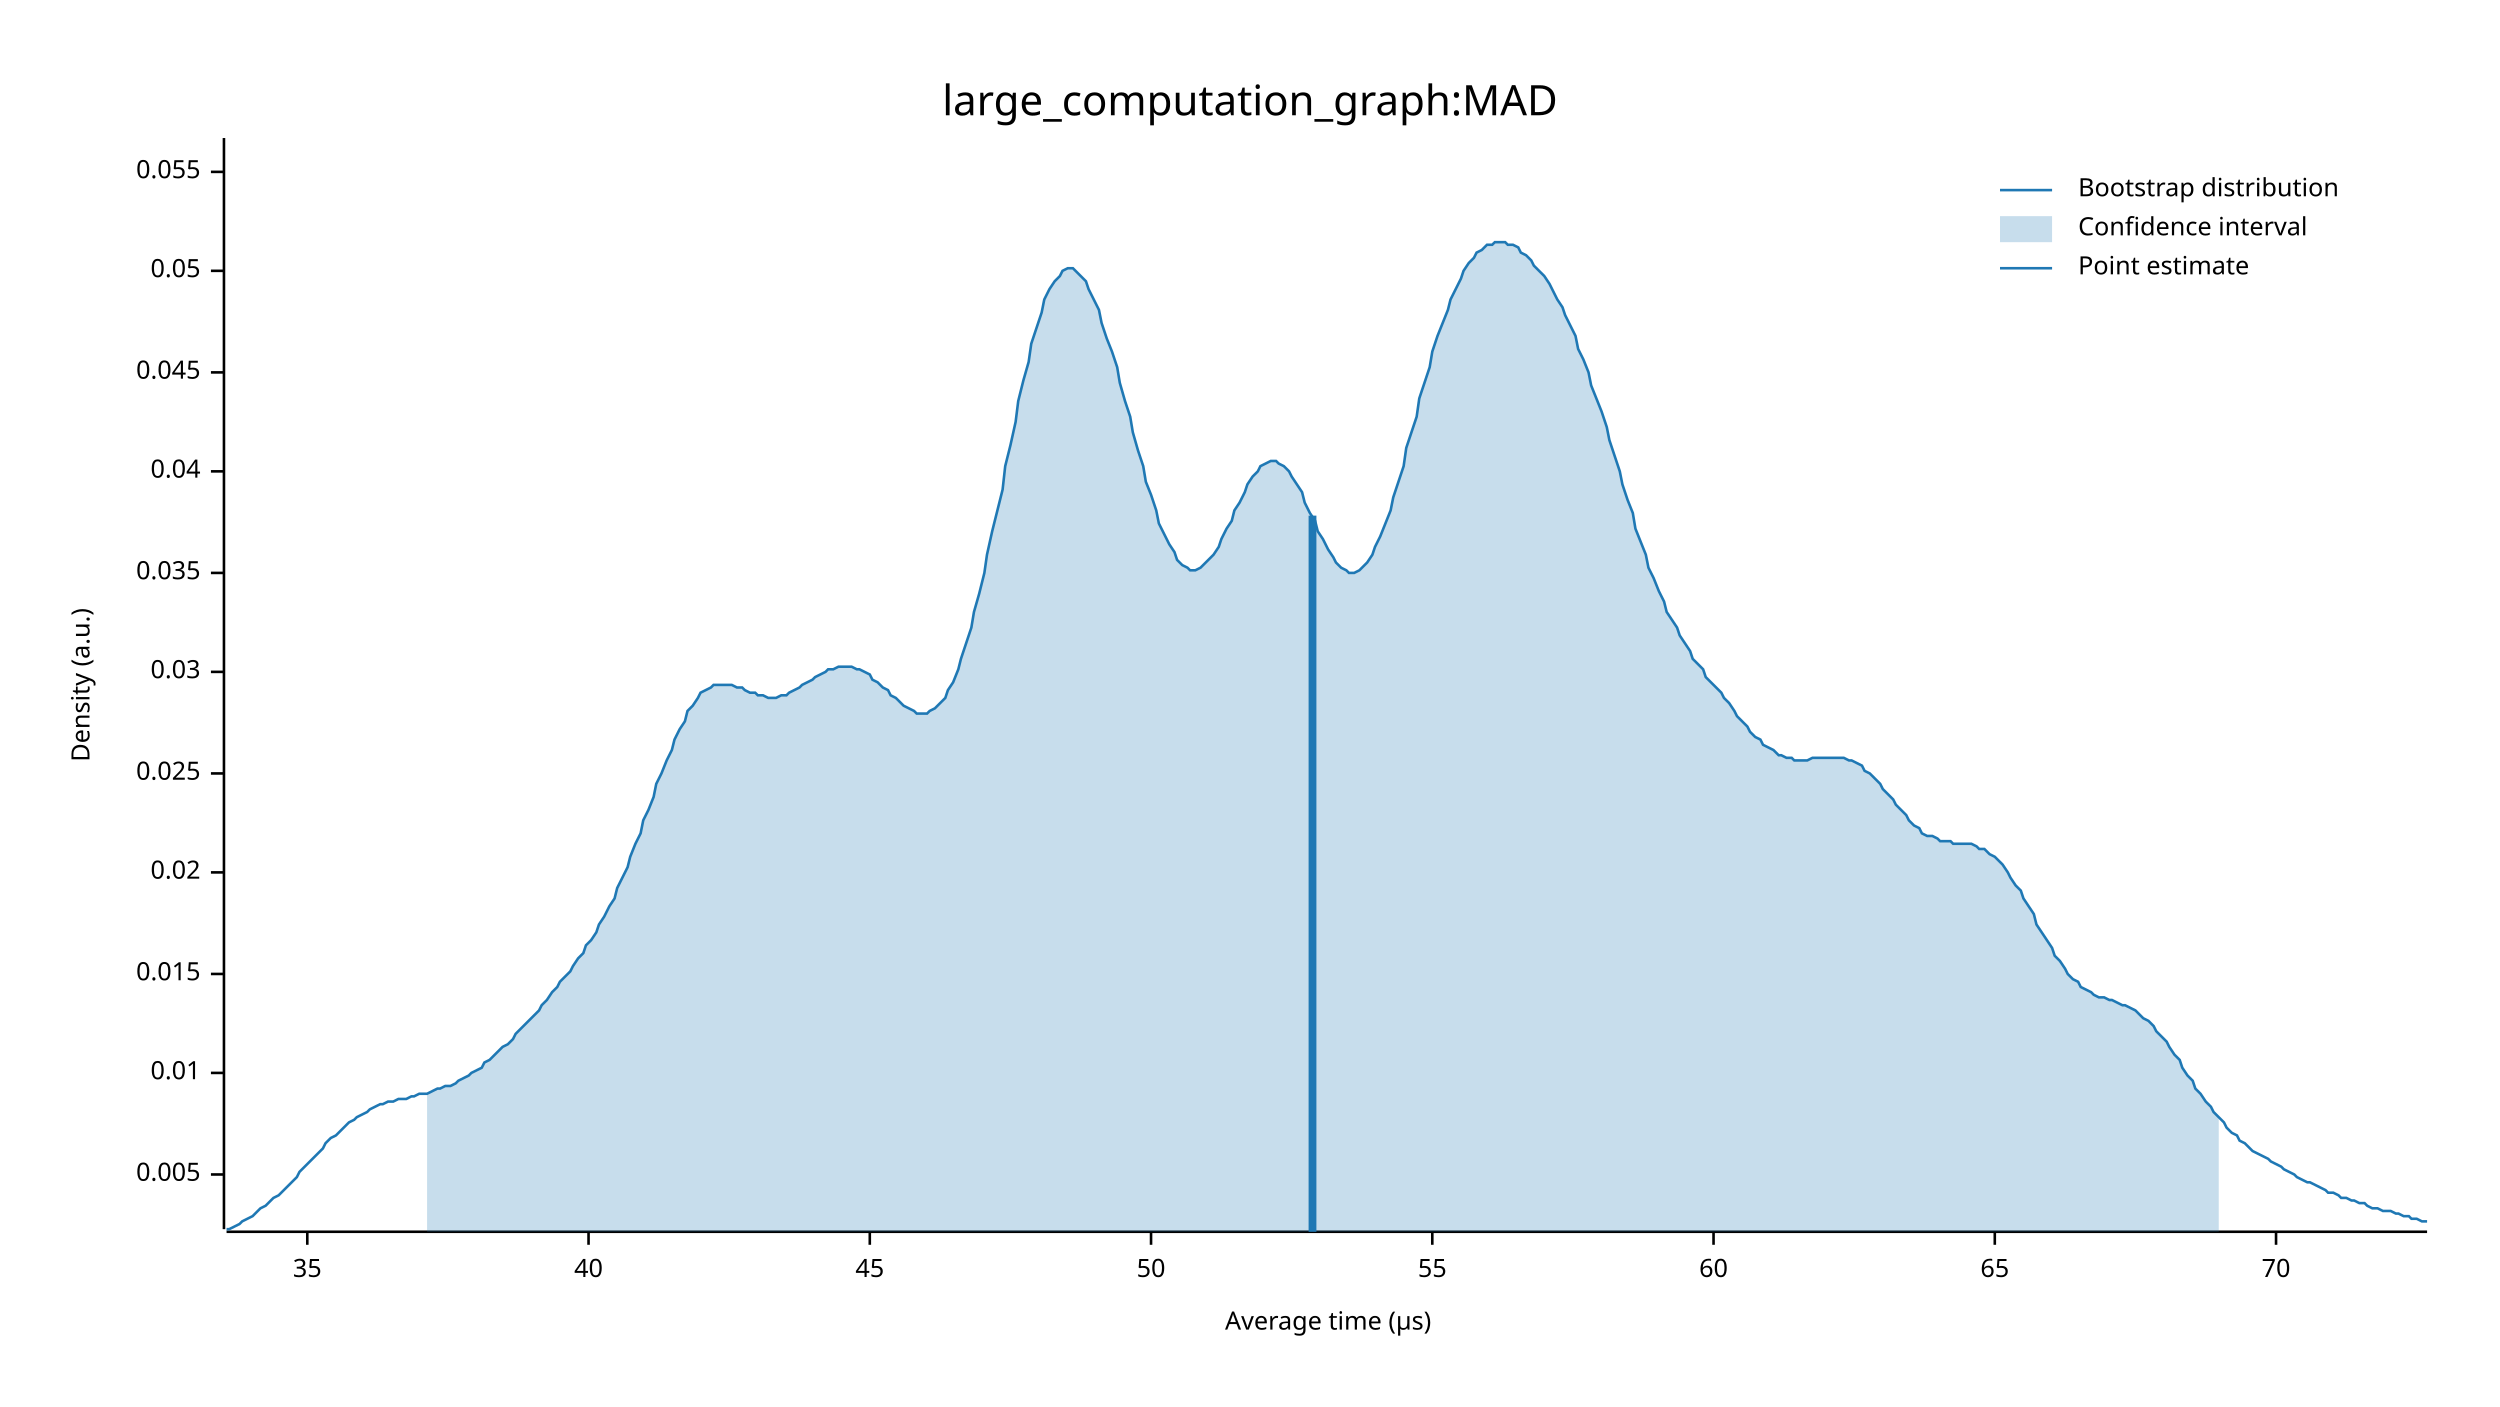
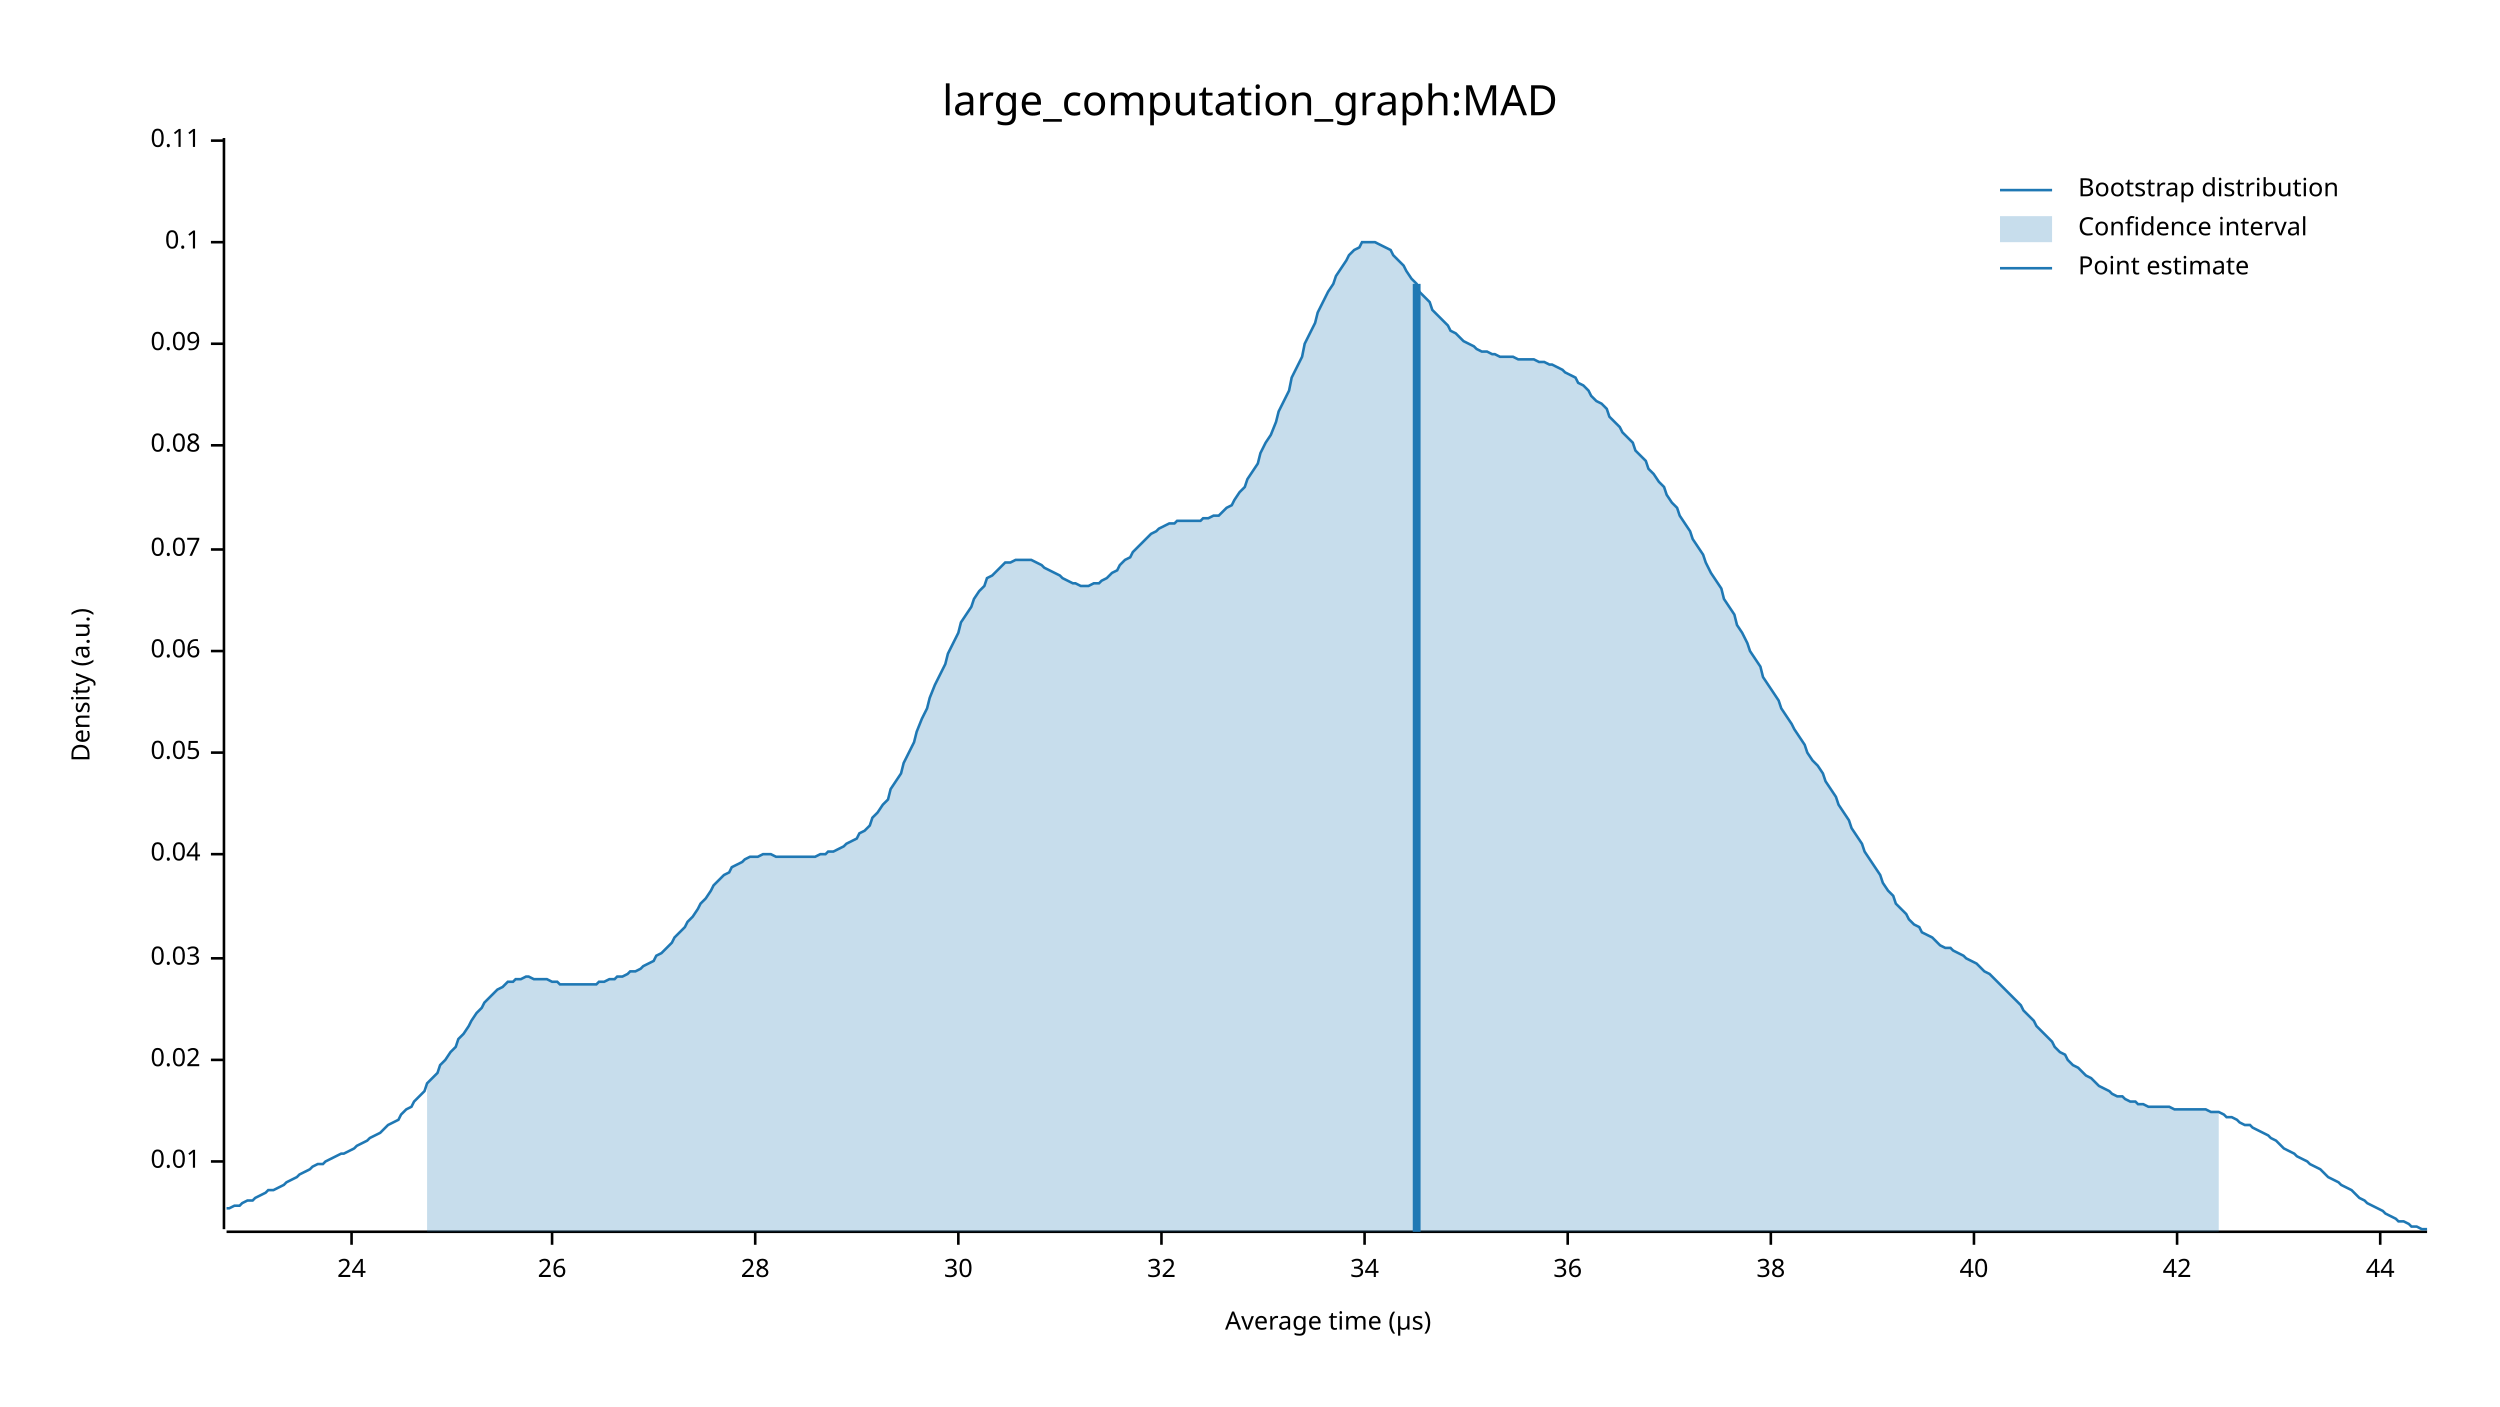
<svg xmlns="http://www.w3.org/2000/svg" width="960" height="540" viewBox="0 0 960 540">
  <text x="480" y="32" dy="0.76em" text-anchor="middle" font-family="sans-serif" font-size="16.129" opacity="1" fill="#000000">
large_computation_graph:MAD
</text>
  <text x="27" y="263" dy="0.76em" text-anchor="middle" font-family="sans-serif" font-size="9.677" opacity="1" fill="#000000" transform="rotate(270, 27, 263)">
Density (a.u.)
</text>
  <text x="510" y="513" dy="-0.5ex" text-anchor="middle" font-family="sans-serif" font-size="9.677" opacity="1" fill="#000000">
Average time (µs)
</text>
  <polyline fill="none" opacity="1" stroke="#000000" stroke-width="1" points="86,53 86,472 " />
-   <text x="77" y="451" dy="0.5ex" text-anchor="end" font-family="sans-serif" font-size="9.677" opacity="1" fill="#000000">
- 0.005
- </text>
-   <polyline fill="none" opacity="1" stroke="#000000" stroke-width="1" points="81,451 86,451 " />
-   <text x="77" y="412" dy="0.5ex" text-anchor="end" font-family="sans-serif" font-size="9.677" opacity="1" fill="#000000">
+   <text x="77" y="446" dy="0.5ex" text-anchor="end" font-family="sans-serif" font-size="9.677" opacity="1" fill="#000000">
0.01
</text>
-   <polyline fill="none" opacity="1" stroke="#000000" stroke-width="1" points="81,412 86,412 " />
-   <text x="77" y="374" dy="0.5ex" text-anchor="end" font-family="sans-serif" font-size="9.677" opacity="1" fill="#000000">
- 0.015
- </text>
-   <polyline fill="none" opacity="1" stroke="#000000" stroke-width="1" points="81,374 86,374 " />
-   <text x="77" y="335" dy="0.5ex" text-anchor="end" font-family="sans-serif" font-size="9.677" opacity="1" fill="#000000">
+   <polyline fill="none" opacity="1" stroke="#000000" stroke-width="1" points="81,446 86,446 " />
+   <text x="77" y="407" dy="0.5ex" text-anchor="end" font-family="sans-serif" font-size="9.677" opacity="1" fill="#000000">
0.02
</text>
-   <polyline fill="none" opacity="1" stroke="#000000" stroke-width="1" points="81,335 86,335 " />
-   <text x="77" y="297" dy="0.5ex" text-anchor="end" font-family="sans-serif" font-size="9.677" opacity="1" fill="#000000">
- 0.025
- </text>
-   <polyline fill="none" opacity="1" stroke="#000000" stroke-width="1" points="81,297 86,297 " />
-   <text x="77" y="258" dy="0.5ex" text-anchor="end" font-family="sans-serif" font-size="9.677" opacity="1" fill="#000000">
+   <polyline fill="none" opacity="1" stroke="#000000" stroke-width="1" points="81,407 86,407 " />
+   <text x="77" y="368" dy="0.5ex" text-anchor="end" font-family="sans-serif" font-size="9.677" opacity="1" fill="#000000">
0.03
</text>
-   <polyline fill="none" opacity="1" stroke="#000000" stroke-width="1" points="81,258 86,258 " />
-   <text x="77" y="220" dy="0.5ex" text-anchor="end" font-family="sans-serif" font-size="9.677" opacity="1" fill="#000000">
- 0.035
- </text>
-   <polyline fill="none" opacity="1" stroke="#000000" stroke-width="1" points="81,220 86,220 " />
-   <text x="77" y="181" dy="0.5ex" text-anchor="end" font-family="sans-serif" font-size="9.677" opacity="1" fill="#000000">
+   <polyline fill="none" opacity="1" stroke="#000000" stroke-width="1" points="81,368 86,368 " />
+   <text x="77" y="328" dy="0.5ex" text-anchor="end" font-family="sans-serif" font-size="9.677" opacity="1" fill="#000000">
0.04
</text>
-   <polyline fill="none" opacity="1" stroke="#000000" stroke-width="1" points="81,181 86,181 " />
-   <text x="77" y="143" dy="0.5ex" text-anchor="end" font-family="sans-serif" font-size="9.677" opacity="1" fill="#000000">
- 0.045
- </text>
-   <polyline fill="none" opacity="1" stroke="#000000" stroke-width="1" points="81,143 86,143 " />
-   <text x="77" y="104" dy="0.5ex" text-anchor="end" font-family="sans-serif" font-size="9.677" opacity="1" fill="#000000">
+   <polyline fill="none" opacity="1" stroke="#000000" stroke-width="1" points="81,328 86,328 " />
+   <text x="77" y="289" dy="0.5ex" text-anchor="end" font-family="sans-serif" font-size="9.677" opacity="1" fill="#000000">
0.05
</text>
-   <polyline fill="none" opacity="1" stroke="#000000" stroke-width="1" points="81,104 86,104 " />
-   <text x="77" y="66" dy="0.5ex" text-anchor="end" font-family="sans-serif" font-size="9.677" opacity="1" fill="#000000">
- 0.055
+   <polyline fill="none" opacity="1" stroke="#000000" stroke-width="1" points="81,289 86,289 " />
+   <text x="77" y="250" dy="0.5ex" text-anchor="end" font-family="sans-serif" font-size="9.677" opacity="1" fill="#000000">
+ 0.06
</text>
-   <polyline fill="none" opacity="1" stroke="#000000" stroke-width="1" points="81,66 86,66 " />
+   <polyline fill="none" opacity="1" stroke="#000000" stroke-width="1" points="81,250 86,250 " />
+   <text x="77" y="211" dy="0.5ex" text-anchor="end" font-family="sans-serif" font-size="9.677" opacity="1" fill="#000000">
+ 0.07
+ </text>
+   <polyline fill="none" opacity="1" stroke="#000000" stroke-width="1" points="81,211 86,211 " />
+   <text x="77" y="171" dy="0.5ex" text-anchor="end" font-family="sans-serif" font-size="9.677" opacity="1" fill="#000000">
+ 0.08
+ </text>
+   <polyline fill="none" opacity="1" stroke="#000000" stroke-width="1" points="81,171 86,171 " />
+   <text x="77" y="132" dy="0.5ex" text-anchor="end" font-family="sans-serif" font-size="9.677" opacity="1" fill="#000000">
+ 0.09
+ </text>
+   <polyline fill="none" opacity="1" stroke="#000000" stroke-width="1" points="81,132 86,132 " />
+   <text x="77" y="93" dy="0.5ex" text-anchor="end" font-family="sans-serif" font-size="9.677" opacity="1" fill="#000000">
+ 0.1
+ </text>
+   <polyline fill="none" opacity="1" stroke="#000000" stroke-width="1" points="81,93 86,93 " />
+   <text x="77" y="54" dy="0.5ex" text-anchor="end" font-family="sans-serif" font-size="9.677" opacity="1" fill="#000000">
+ 0.11
+ </text>
+   <polyline fill="none" opacity="1" stroke="#000000" stroke-width="1" points="81,54 86,54 " />
  <polyline fill="none" opacity="1" stroke="#000000" stroke-width="1" points="87,473 932,473 " />
-   <text x="118" y="483" dy="0.76em" text-anchor="middle" font-family="sans-serif" font-size="9.677" opacity="1" fill="#000000">
- 35
+   <text x="135" y="483" dy="0.76em" text-anchor="middle" font-family="sans-serif" font-size="9.677" opacity="1" fill="#000000">
+ 24
</text>
-   <polyline fill="none" opacity="1" stroke="#000000" stroke-width="1" points="118,473 118,478 " />
-   <text x="226" y="483" dy="0.76em" text-anchor="middle" font-family="sans-serif" font-size="9.677" opacity="1" fill="#000000">
+   <polyline fill="none" opacity="1" stroke="#000000" stroke-width="1" points="135,473 135,478 " />
+   <text x="212" y="483" dy="0.76em" text-anchor="middle" font-family="sans-serif" font-size="9.677" opacity="1" fill="#000000">
+ 26
+ </text>
+   <polyline fill="none" opacity="1" stroke="#000000" stroke-width="1" points="212,473 212,478 " />
+   <text x="290" y="483" dy="0.76em" text-anchor="middle" font-family="sans-serif" font-size="9.677" opacity="1" fill="#000000">
+ 28
+ </text>
+   <polyline fill="none" opacity="1" stroke="#000000" stroke-width="1" points="290,473 290,478 " />
+   <text x="368" y="483" dy="0.76em" text-anchor="middle" font-family="sans-serif" font-size="9.677" opacity="1" fill="#000000">
+ 30
+ </text>
+   <polyline fill="none" opacity="1" stroke="#000000" stroke-width="1" points="368,473 368,478 " />
+   <text x="446" y="483" dy="0.76em" text-anchor="middle" font-family="sans-serif" font-size="9.677" opacity="1" fill="#000000">
+ 32
+ </text>
+   <polyline fill="none" opacity="1" stroke="#000000" stroke-width="1" points="446,473 446,478 " />
+   <text x="524" y="483" dy="0.76em" text-anchor="middle" font-family="sans-serif" font-size="9.677" opacity="1" fill="#000000">
+ 34
+ </text>
+   <polyline fill="none" opacity="1" stroke="#000000" stroke-width="1" points="524,473 524,478 " />
+   <text x="602" y="483" dy="0.76em" text-anchor="middle" font-family="sans-serif" font-size="9.677" opacity="1" fill="#000000">
+ 36
+ </text>
+   <polyline fill="none" opacity="1" stroke="#000000" stroke-width="1" points="602,473 602,478 " />
+   <text x="680" y="483" dy="0.76em" text-anchor="middle" font-family="sans-serif" font-size="9.677" opacity="1" fill="#000000">
+ 38
+ </text>
+   <polyline fill="none" opacity="1" stroke="#000000" stroke-width="1" points="680,473 680,478 " />
+   <text x="758" y="483" dy="0.76em" text-anchor="middle" font-family="sans-serif" font-size="9.677" opacity="1" fill="#000000">
40
</text>
-   <polyline fill="none" opacity="1" stroke="#000000" stroke-width="1" points="226,473 226,478 " />
-   <text x="334" y="483" dy="0.76em" text-anchor="middle" font-family="sans-serif" font-size="9.677" opacity="1" fill="#000000">
- 45
+   <polyline fill="none" opacity="1" stroke="#000000" stroke-width="1" points="758,473 758,478 " />
+   <text x="836" y="483" dy="0.76em" text-anchor="middle" font-family="sans-serif" font-size="9.677" opacity="1" fill="#000000">
+ 42
</text>
-   <polyline fill="none" opacity="1" stroke="#000000" stroke-width="1" points="334,473 334,478 " />
-   <text x="442" y="483" dy="0.76em" text-anchor="middle" font-family="sans-serif" font-size="9.677" opacity="1" fill="#000000">
- 50
+   <polyline fill="none" opacity="1" stroke="#000000" stroke-width="1" points="836,473 836,478 " />
+   <text x="914" y="483" dy="0.76em" text-anchor="middle" font-family="sans-serif" font-size="9.677" opacity="1" fill="#000000">
+ 44
</text>
-   <polyline fill="none" opacity="1" stroke="#000000" stroke-width="1" points="442,473 442,478 " />
-   <text x="550" y="483" dy="0.76em" text-anchor="middle" font-family="sans-serif" font-size="9.677" opacity="1" fill="#000000">
- 55
- </text>
-   <polyline fill="none" opacity="1" stroke="#000000" stroke-width="1" points="550,473 550,478 " />
-   <text x="658" y="483" dy="0.76em" text-anchor="middle" font-family="sans-serif" font-size="9.677" opacity="1" fill="#000000">
- 60
- </text>
-   <polyline fill="none" opacity="1" stroke="#000000" stroke-width="1" points="658,473 658,478 " />
-   <text x="766" y="483" dy="0.76em" text-anchor="middle" font-family="sans-serif" font-size="9.677" opacity="1" fill="#000000">
- 65
- </text>
-   <polyline fill="none" opacity="1" stroke="#000000" stroke-width="1" points="766,473 766,478 " />
-   <text x="874" y="483" dy="0.76em" text-anchor="middle" font-family="sans-serif" font-size="9.677" opacity="1" fill="#000000">
- 70
- </text>
-   <polyline fill="none" opacity="1" stroke="#000000" stroke-width="1" points="874,473 874,478 " />
-   <polyline fill="none" opacity="1" stroke="#1F78B4" stroke-width="1" points="87,472 88,472 90,471 92,470 93,469 95,468 97,467 98,466 100,464 102,463 103,462 105,460 107,459 109,457 110,456 112,454 114,452 115,450 117,448 119,446 120,445 122,443 124,441 125,439 127,437 129,436 131,434 132,433 134,431 136,430 137,429 139,428 141,427 142,426 144,425 146,424 147,424 149,423 151,423 153,422 154,422 156,422 158,421 159,421 161,420 163,420 164,420 166,419 168,418 169,418 171,417 173,417 175,416 176,415 178,414 180,413 181,412 183,411 185,410 186,408 188,407 190,405 191,404 193,402 195,401 197,399 198,397 200,395 202,393 203,392 205,390 207,388 208,386 210,384 212,381 214,379 215,377 217,375 219,373 220,371 222,368 224,366 225,363 227,361 229,358 230,355 232,352 234,348 236,345 237,341 239,337 241,333 242,329 244,324 246,320 247,315 249,311 251,306 252,301 254,297 256,292 258,288 259,284 261,280 263,277 264,273 266,271 268,268 269,266 271,265 273,264 274,263 276,263 278,263 280,263 281,263 283,264 285,264 286,265 288,266 290,266 291,267 293,267 295,268 296,268 298,268 300,267 302,267 303,266 305,265 307,264 308,263 310,262 312,261 313,260 315,259 317,258 318,257 320,257 322,256 324,256 325,256 327,256 329,257 330,257 332,258 334,259 335,261 337,262 339,264 341,265 342,267 344,268 346,270 347,271 349,272 351,273 352,274 354,274 356,274 357,273 359,272 361,270 363,268 364,265 366,262 368,257 369,253 371,247 373,241 374,235 376,228 378,220 379,213 381,204 383,196 385,188 386,179 388,171 390,162 391,154 393,146 395,139 396,132 398,126 400,120 401,115 403,111 405,108 407,106 408,104 410,103 412,103 413,104 415,106 417,108 418,111 420,115 422,119 423,124 425,130 427,135 429,141 430,147 432,154 434,160 435,166 437,173 439,179 440,185 442,190 444,196 445,201 447,205 449,209 451,212 452,215 454,217 456,218 457,219 459,219 461,218 462,217 464,215 466,213 468,210 469,207 471,203 473,200 474,196 476,193 478,189 479,186 481,183 483,181 484,179 486,178 488,177 490,177 491,178 493,179 495,181 496,183 498,186 500,189 501,193 503,197 505,200 506,204 508,207 510,211 512,214 513,216 515,218 517,219 518,220 520,220 522,219 523,218 525,216 527,213 528,210 530,206 532,201 534,196 535,191 537,185 539,179 540,172 542,166 544,160 545,153 547,147 549,141 550,135 552,129 554,124 556,119 557,115 559,111 561,107 562,104 564,101 566,99 567,97 569,96 571,94 573,94 574,93 576,93 578,93 579,94 581,94 583,95 584,97 586,98 588,100 589,102 591,104 593,106 595,109 596,111 598,115 600,118 601,121 603,125 605,129 606,134 608,138 610,143 611,148 613,153 615,158 617,164 618,169 620,175 622,181 623,186 625,192 627,197 628,203 630,208 632,213 633,218 635,222 637,227 639,231 640,235 642,238 644,241 645,244 647,247 649,250 650,253 652,255 654,257 655,260 657,262 659,264 661,266 662,268 664,270 666,273 667,275 669,277 671,279 672,281 674,283 676,284 677,286 679,287 681,288 683,290 684,290 686,291 688,291 689,292 691,292 693,292 694,292 696,291 698,291 700,291 701,291 703,291 705,291 706,291 708,291 710,292 711,292 713,293 715,294 716,296 718,297 720,299 722,301 723,303 725,305 727,307 728,309 730,311 732,313 733,315 735,317 737,318 738,320 740,321 742,321 744,322 745,323 747,323 749,323 750,324 752,324 754,324 755,324 757,324 759,325 760,326 762,326 764,328 766,329 767,330 769,332 771,335 772,337 774,340 776,342 777,345 779,348 781,351 782,355 784,358 786,361 788,364 789,367 791,369 793,372 794,374 796,376 798,377 799,379 801,380 803,381 804,382 806,383 808,383 810,384 811,384 813,385 815,386 816,386 818,387 820,388 821,389 823,391 825,392 827,394 828,396 830,398 832,400 833,402 835,405 837,407 838,410 840,413 842,415 843,418 845,420 847,423 849,425 850,427 852,429 854,431 855,433 857,435 859,436 860,438 862,439 864,441 865,442 867,443 869,444 871,445 872,446 874,447 876,448 877,449 879,450 881,451 882,452 884,453 886,454 887,454 889,455 891,456 893,457 894,458 896,458 898,459 899,460 901,460 903,461 904,461 906,462 908,462 909,463 911,464 913,464 915,465 916,465 918,465 920,466 921,466 923,467 925,467 926,468 928,468 930,469 932,469 " />
-   <polygon opacity="0.25" fill="#1F78B4" points="164,420 166,419 168,418 169,418 171,417 173,417 175,416 176,415 178,414 180,413 181,412 183,411 185,410 186,408 188,407 190,405 191,404 193,402 195,401 197,399 198,397 200,395 202,393 203,392 205,390 207,388 208,386 210,384 212,381 214,379 215,377 217,375 219,373 220,371 222,368 224,366 225,363 227,361 229,358 230,355 232,352 234,348 236,345 237,341 239,337 241,333 242,329 244,324 246,320 247,315 249,311 251,306 252,301 254,297 256,292 258,288 259,284 261,280 263,277 264,273 266,271 268,268 269,266 271,265 273,264 274,263 276,263 278,263 280,263 281,263 283,264 285,264 286,265 288,266 290,266 291,267 293,267 295,268 296,268 298,268 300,267 302,267 303,266 305,265 307,264 308,263 310,262 312,261 313,260 315,259 317,258 318,257 320,257 322,256 324,256 325,256 327,256 329,257 330,257 332,258 334,259 335,261 337,262 339,264 341,265 342,267 344,268 346,270 347,271 349,272 351,273 352,274 354,274 356,274 357,273 359,272 361,270 363,268 364,265 366,262 368,257 369,253 371,247 373,241 374,235 376,228 378,220 379,213 381,204 383,196 385,188 386,179 388,171 390,162 391,154 393,146 395,139 396,132 398,126 400,120 401,115 403,111 405,108 407,106 408,104 410,103 412,103 413,104 415,106 417,108 418,111 420,115 422,119 423,124 425,130 427,135 429,141 430,147 432,154 434,160 435,166 437,173 439,179 440,185 442,190 444,196 445,201 447,205 449,209 451,212 452,215 454,217 456,218 457,219 459,219 461,218 462,217 464,215 466,213 468,210 469,207 471,203 473,200 474,196 476,193 478,189 479,186 481,183 483,181 484,179 486,178 488,177 490,177 491,178 493,179 495,181 496,183 498,186 500,189 501,193 503,197 505,200 506,204 508,207 510,211 512,214 513,216 515,218 517,219 518,220 520,220 522,219 523,218 525,216 527,213 528,210 530,206 532,201 534,196 535,191 537,185 539,179 540,172 542,166 544,160 545,153 547,147 549,141 550,135 552,129 554,124 556,119 557,115 559,111 561,107 562,104 564,101 566,99 567,97 569,96 571,94 573,94 574,93 576,93 578,93 579,94 581,94 583,95 584,97 586,98 588,100 589,102 591,104 593,106 595,109 596,111 598,115 600,118 601,121 603,125 605,129 606,134 608,138 610,143 611,148 613,153 615,158 617,164 618,169 620,175 622,181 623,186 625,192 627,197 628,203 630,208 632,213 633,218 635,222 637,227 639,231 640,235 642,238 644,241 645,244 647,247 649,250 650,253 652,255 654,257 655,260 657,262 659,264 661,266 662,268 664,270 666,273 667,275 669,277 671,279 672,281 674,283 676,284 677,286 679,287 681,288 683,290 684,290 686,291 688,291 689,292 691,292 693,292 694,292 696,291 698,291 700,291 701,291 703,291 705,291 706,291 708,291 710,292 711,292 713,293 715,294 716,296 718,297 720,299 722,301 723,303 725,305 727,307 728,309 730,311 732,313 733,315 735,317 737,318 738,320 740,321 742,321 744,322 745,323 747,323 749,323 750,324 752,324 754,324 755,324 757,324 759,325 760,326 762,326 764,328 766,329 767,330 769,332 771,335 772,337 774,340 776,342 777,345 779,348 781,351 782,355 784,358 786,361 788,364 789,367 791,369 793,372 794,374 796,376 798,377 799,379 801,380 803,381 804,382 806,383 808,383 810,384 811,384 813,385 815,386 816,386 818,387 820,388 821,389 823,391 825,392 827,394 828,396 830,398 832,400 833,402 835,405 837,407 838,410 840,413 842,415 843,418 845,420 847,423 849,425 850,427 852,429 852,473 164,473 " />
-   <polyline fill="none" opacity="1" stroke="#1F78B4" stroke-width="3" points="504,473 504,198 " />
+   <polyline fill="none" opacity="1" stroke="#000000" stroke-width="1" points="914,473 914,478 " />
+   <polyline fill="none" opacity="1" stroke="#1F78B4" stroke-width="1" points="87,464 88,464 90,463 92,463 93,462 95,461 97,461 98,460 100,459 102,458 103,457 105,457 107,456 109,455 110,454 112,453 114,452 115,451 117,450 119,449 120,448 122,447 124,447 125,446 127,445 129,444 131,443 132,443 134,442 136,441 137,440 139,439 141,438 142,437 144,436 146,435 147,434 149,432 151,431 153,430 154,428 156,426 158,425 159,423 161,421 163,419 164,416 166,414 168,412 169,409 171,407 173,404 175,402 176,399 178,397 180,394 181,392 183,389 185,387 186,385 188,383 190,381 191,380 193,379 195,377 197,377 198,376 200,376 202,375 203,375 205,376 207,376 208,376 210,376 212,377 214,377 215,378 217,378 219,378 220,378 222,378 224,378 225,378 227,378 229,378 230,377 232,377 234,376 236,376 237,375 239,375 241,374 242,373 244,373 246,372 247,371 249,370 251,369 252,367 254,366 256,364 258,362 259,360 261,358 263,356 264,354 266,352 268,349 269,347 271,345 273,342 274,340 276,338 278,336 280,335 281,333 283,332 285,331 286,330 288,329 290,329 291,329 293,328 295,328 296,328 298,329 300,329 302,329 303,329 305,329 307,329 308,329 310,329 312,329 313,329 315,328 317,328 318,327 320,327 322,326 324,325 325,324 327,323 329,322 330,320 332,319 334,317 335,314 337,312 339,309 341,307 342,303 344,300 346,297 347,293 349,289 351,285 352,281 354,276 356,272 357,268 359,263 361,259 363,255 364,251 366,247 368,243 369,239 371,236 373,233 374,230 376,227 378,225 379,222 381,221 383,219 385,217 386,216 388,216 390,215 391,215 393,215 395,215 396,215 398,216 400,217 401,218 403,219 405,220 407,221 408,222 410,223 412,224 413,224 415,225 417,225 418,225 420,224 422,224 423,223 425,222 427,220 429,219 430,217 432,215 434,214 435,212 437,210 439,208 440,207 442,205 444,204 445,203 447,202 449,201 451,201 452,200 454,200 456,200 457,200 459,200 461,200 462,199 464,199 466,198 468,198 469,197 471,195 473,194 474,192 476,189 478,187 479,184 481,181 483,178 484,174 486,170 488,167 490,162 491,158 493,154 495,150 496,145 498,141 500,137 501,132 503,128 505,124 506,120 508,116 510,112 512,109 513,106 515,103 517,100 518,98 520,96 522,95 523,93 525,93 527,93 528,93 530,94 532,95 534,96 535,98 537,100 539,102 540,104 542,107 544,109 545,112 547,114 549,116 550,119 552,121 554,123 556,125 557,127 559,128 561,130 562,131 564,132 566,133 567,134 569,135 571,135 573,136 574,136 576,137 578,137 579,137 581,137 583,138 584,138 586,138 588,138 589,138 591,139 593,139 595,140 596,140 598,141 600,142 601,143 603,144 605,145 606,147 608,148 610,150 611,152 613,154 615,155 617,157 618,160 620,162 622,164 623,166 625,168 627,170 628,173 630,175 632,177 633,180 635,182 637,185 639,187 640,190 642,193 644,195 645,198 647,201 649,204 650,207 652,210 654,213 655,216 657,220 659,223 661,226 662,230 664,233 666,236 667,240 669,243 671,247 672,250 674,253 676,256 677,260 679,263 681,266 683,269 684,272 686,275 688,278 689,280 691,283 693,286 694,289 696,292 698,294 700,297 701,300 703,303 705,306 706,309 708,312 710,315 711,318 713,321 715,324 716,327 718,330 720,333 722,336 723,339 725,342 727,344 728,347 730,349 732,351 733,353 735,355 737,356 738,358 740,359 742,360 744,362 745,363 747,364 749,364 750,365 752,366 754,367 755,368 757,369 759,370 760,371 762,373 764,374 766,376 767,377 769,379 771,381 772,382 774,384 776,386 777,388 779,390 781,392 782,394 784,396 786,398 788,400 789,402 791,404 793,405 794,407 796,409 798,410 799,411 801,413 803,414 804,415 806,417 808,418 810,419 811,420 813,421 815,421 816,422 818,423 820,423 821,424 823,424 825,425 827,425 828,425 830,425 832,425 833,425 835,426 837,426 838,426 840,426 842,426 843,426 845,426 847,426 849,427 850,427 852,427 854,428 855,429 857,429 859,430 860,431 862,432 864,432 865,433 867,434 869,435 871,436 872,437 874,438 876,440 877,441 879,442 881,443 882,444 884,445 886,446 887,447 889,448 891,449 893,451 894,452 896,453 898,454 899,455 901,456 903,457 904,458 906,460 908,461 909,462 911,463 913,464 915,465 916,466 918,467 920,468 921,469 923,469 925,470 926,471 928,471 930,472 932,472 " />
+   <polygon opacity="0.25" fill="#1F78B4" points="164,416 166,414 168,412 169,409 171,407 173,404 175,402 176,399 178,397 180,394 181,392 183,389 185,387 186,385 188,383 190,381 191,380 193,379 195,377 197,377 198,376 200,376 202,375 203,375 205,376 207,376 208,376 210,376 212,377 214,377 215,378 217,378 219,378 220,378 222,378 224,378 225,378 227,378 229,378 230,377 232,377 234,376 236,376 237,375 239,375 241,374 242,373 244,373 246,372 247,371 249,370 251,369 252,367 254,366 256,364 258,362 259,360 261,358 263,356 264,354 266,352 268,349 269,347 271,345 273,342 274,340 276,338 278,336 280,335 281,333 283,332 285,331 286,330 288,329 290,329 291,329 293,328 295,328 296,328 298,329 300,329 302,329 303,329 305,329 307,329 308,329 310,329 312,329 313,329 315,328 317,328 318,327 320,327 322,326 324,325 325,324 327,323 329,322 330,320 332,319 334,317 335,314 337,312 339,309 341,307 342,303 344,300 346,297 347,293 349,289 351,285 352,281 354,276 356,272 357,268 359,263 361,259 363,255 364,251 366,247 368,243 369,239 371,236 373,233 374,230 376,227 378,225 379,222 381,221 383,219 385,217 386,216 388,216 390,215 391,215 393,215 395,215 396,215 398,216 400,217 401,218 403,219 405,220 407,221 408,222 410,223 412,224 413,224 415,225 417,225 418,225 420,224 422,224 423,223 425,222 427,220 429,219 430,217 432,215 434,214 435,212 437,210 439,208 440,207 442,205 444,204 445,203 447,202 449,201 451,201 452,200 454,200 456,200 457,200 459,200 461,200 462,199 464,199 466,198 468,198 469,197 471,195 473,194 474,192 476,189 478,187 479,184 481,181 483,178 484,174 486,170 488,167 490,162 491,158 493,154 495,150 496,145 498,141 500,137 501,132 503,128 505,124 506,120 508,116 510,112 512,109 513,106 515,103 517,100 518,98 520,96 522,95 523,93 525,93 527,93 528,93 530,94 532,95 534,96 535,98 537,100 539,102 540,104 542,107 544,109 545,112 547,114 549,116 550,119 552,121 554,123 556,125 557,127 559,128 561,130 562,131 564,132 566,133 567,134 569,135 571,135 573,136 574,136 576,137 578,137 579,137 581,137 583,138 584,138 586,138 588,138 589,138 591,139 593,139 595,140 596,140 598,141 600,142 601,143 603,144 605,145 606,147 608,148 610,150 611,152 613,154 615,155 617,157 618,160 620,162 622,164 623,166 625,168 627,170 628,173 630,175 632,177 633,180 635,182 637,185 639,187 640,190 642,193 644,195 645,198 647,201 649,204 650,207 652,210 654,213 655,216 657,220 659,223 661,226 662,230 664,233 666,236 667,240 669,243 671,247 672,250 674,253 676,256 677,260 679,263 681,266 683,269 684,272 686,275 688,278 689,280 691,283 693,286 694,289 696,292 698,294 700,297 701,300 703,303 705,306 706,309 708,312 710,315 711,318 713,321 715,324 716,327 718,330 720,333 722,336 723,339 725,342 727,344 728,347 730,349 732,351 733,353 735,355 737,356 738,358 740,359 742,360 744,362 745,363 747,364 749,364 750,365 752,366 754,367 755,368 757,369 759,370 760,371 762,373 764,374 766,376 767,377 769,379 771,381 772,382 774,384 776,386 777,388 779,390 781,392 782,394 784,396 786,398 788,400 789,402 791,404 793,405 794,407 796,409 798,410 799,411 801,413 803,414 804,415 806,417 808,418 810,419 811,420 813,421 815,421 816,422 818,423 820,423 821,424 823,424 825,425 827,425 828,425 830,425 832,425 833,425 835,426 837,426 838,426 840,426 842,426 843,426 845,426 847,426 849,427 850,427 852,427 852,473 164,473 " />
+   <polyline fill="none" opacity="1" stroke="#1F78B4" stroke-width="3" points="544,473 544,109 " />
  <text x="798" y="68" dy="0.76em" text-anchor="start" font-family="sans-serif" font-size="9.677" opacity="1" fill="#000000">
Bootstrap distribution
</text>
  <text x="798" y="83" dy="0.76em" text-anchor="start" font-family="sans-serif" font-size="9.677" opacity="1" fill="#000000">
Confidence interval
</text>
  <text x="798" y="98" dy="0.76em" text-anchor="start" font-family="sans-serif" font-size="9.677" opacity="1" fill="#000000">
Point estimate
</text>
  <polyline fill="none" opacity="1" stroke="#1F78B4" stroke-width="1" points="768,73 788,73 " />
  <rect x="768" y="83" width="20" height="10" opacity="0.25" fill="#1F78B4" stroke="none" />
  <polyline fill="none" opacity="1" stroke="#1F78B4" stroke-width="1" points="768,103 788,103 " />
</svg>
